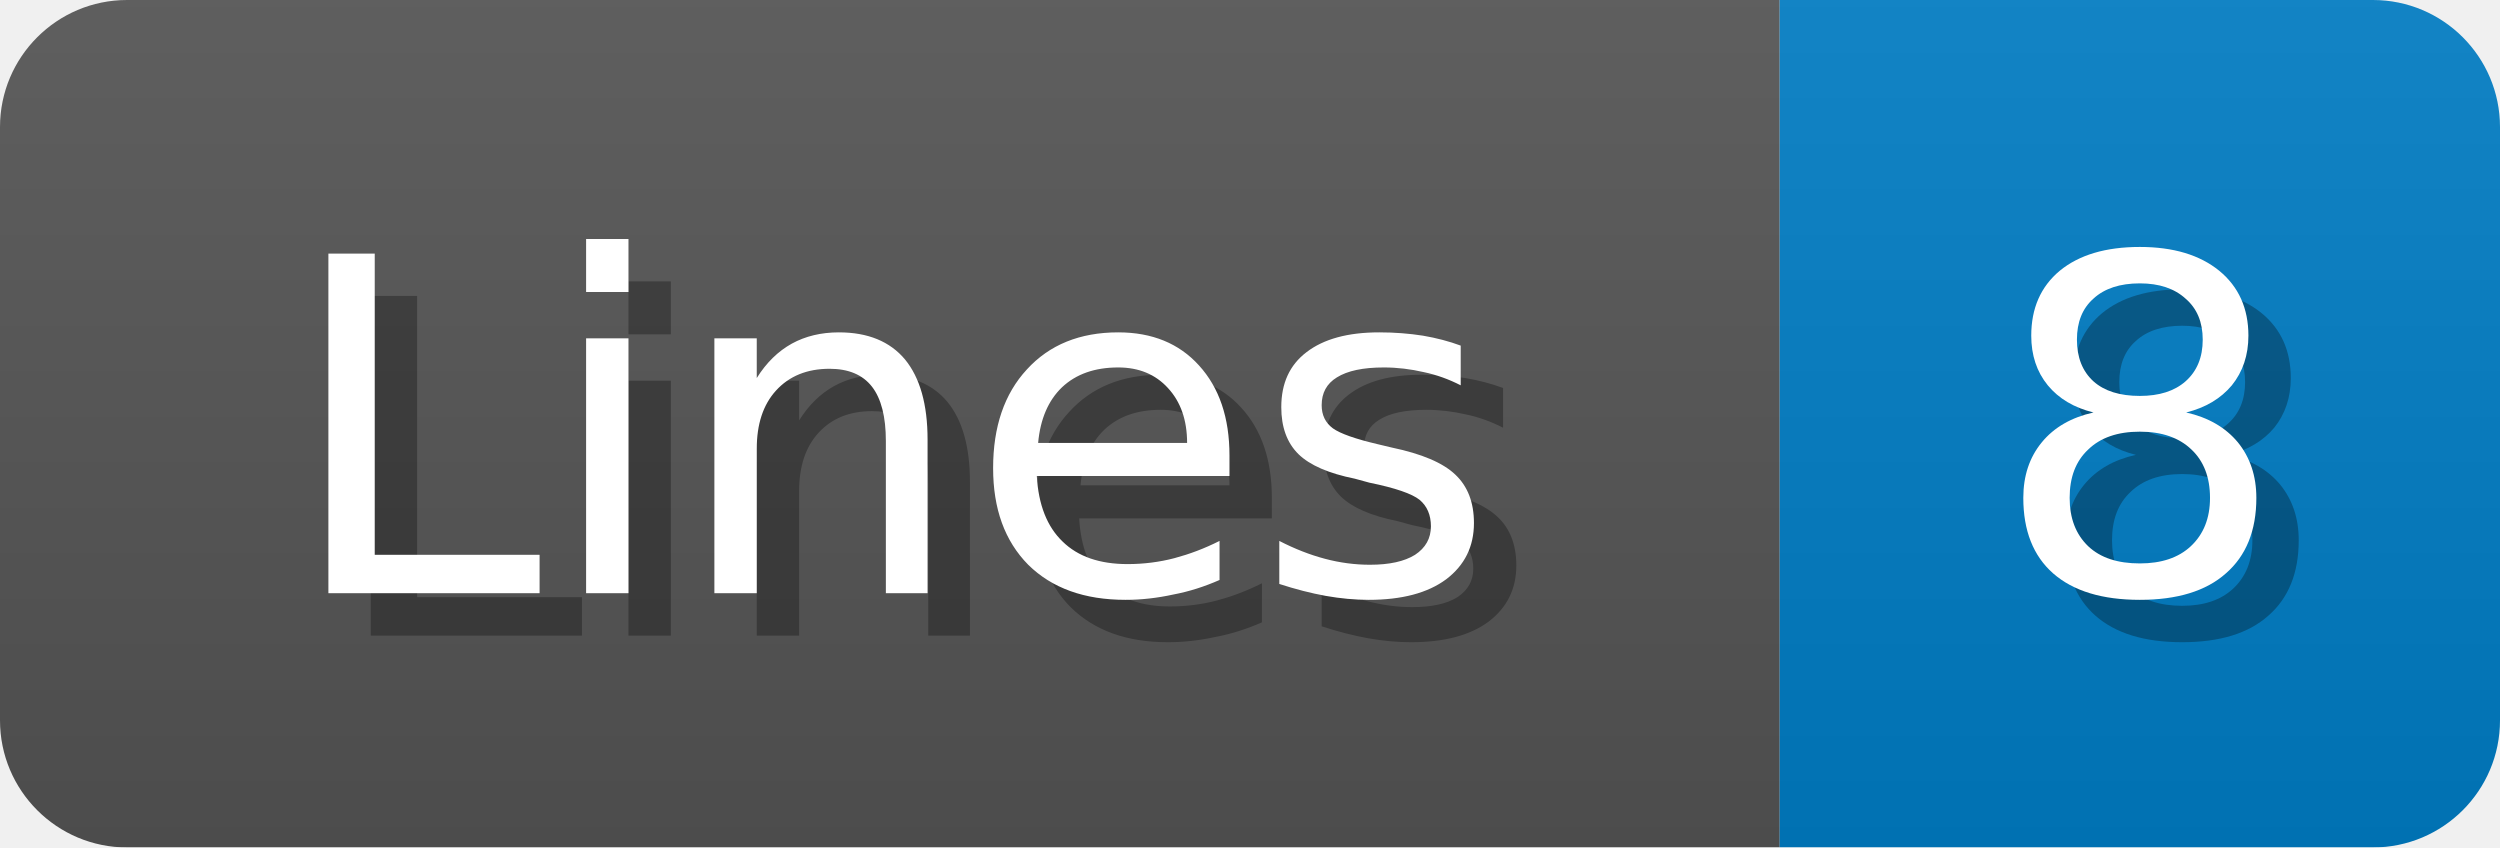
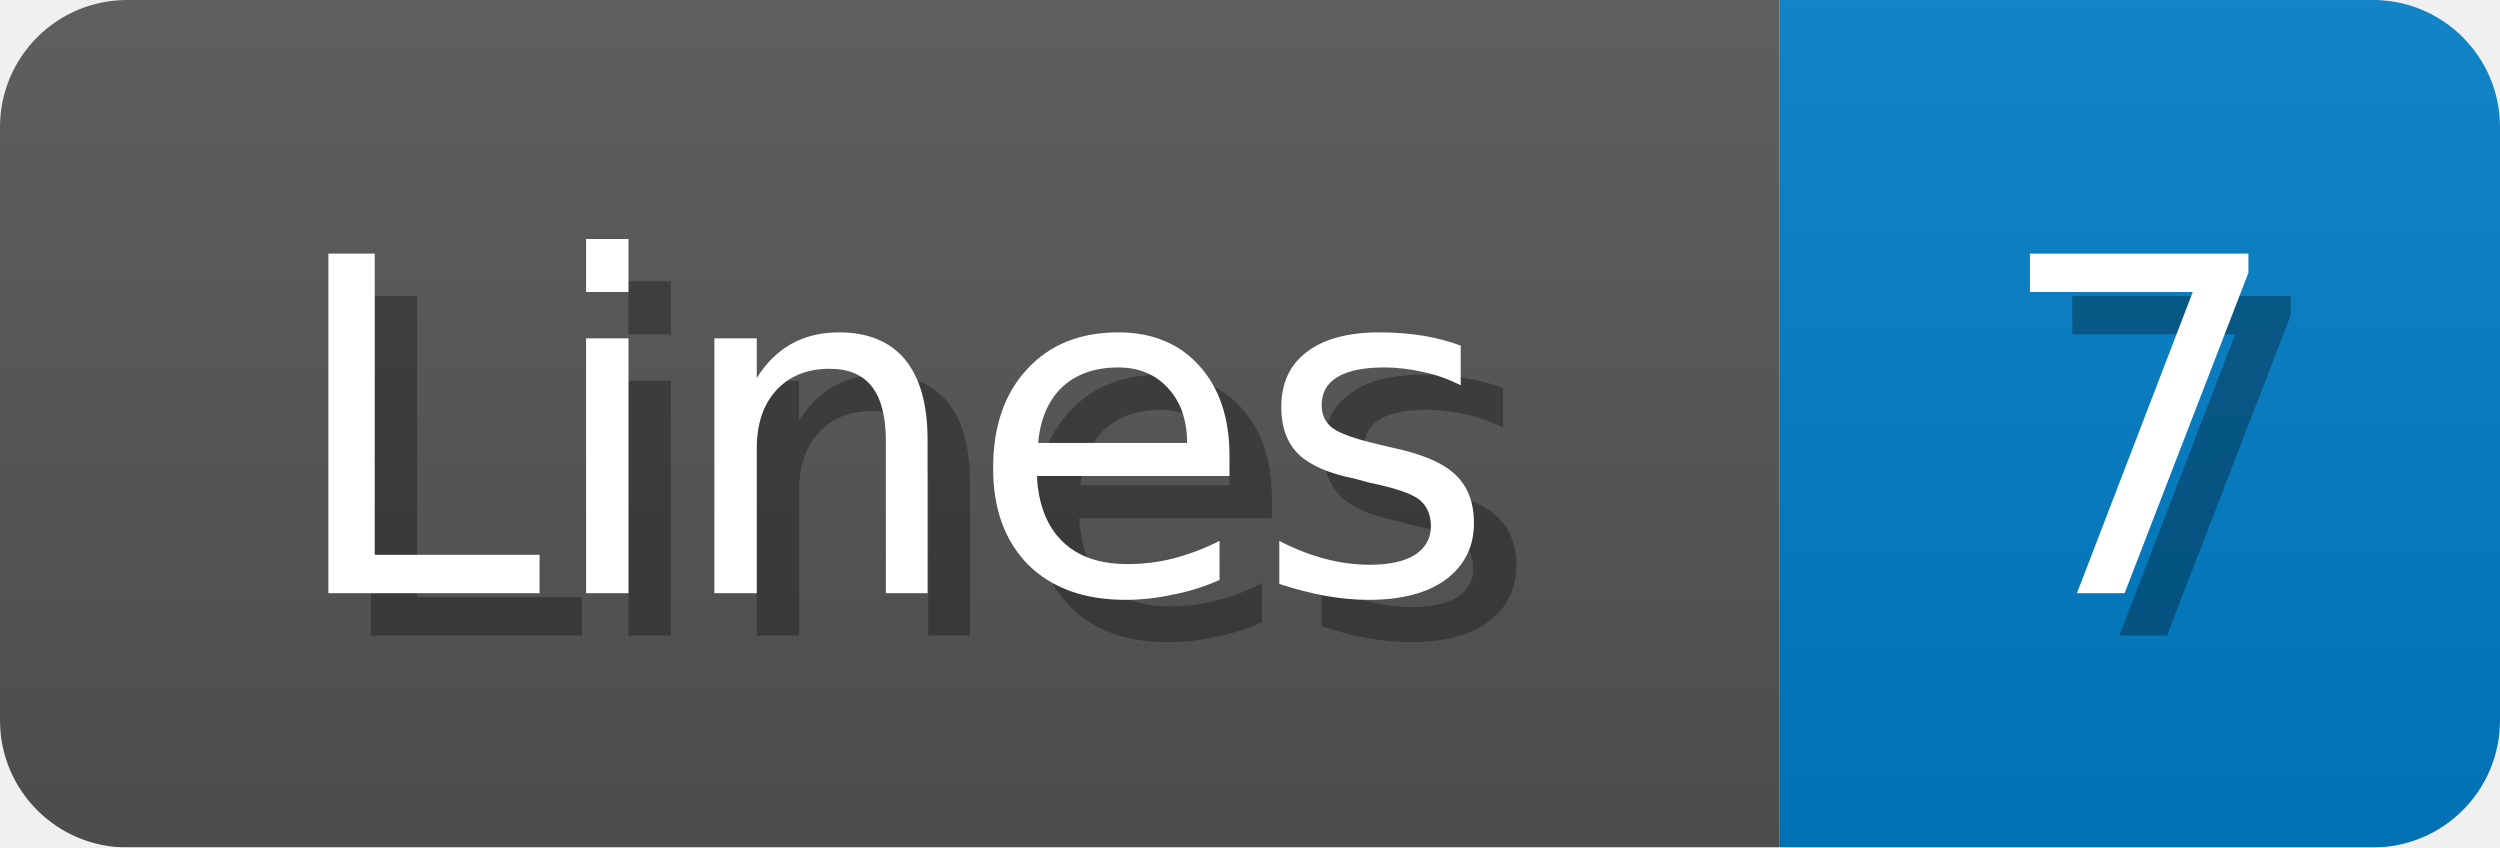
<svg xmlns="http://www.w3.org/2000/svg" width="59" height="20">
  <linearGradient id="b" x2="0" y2="100%">
    <stop offset="0" stop-color="#bbb" stop-opacity=".1" />
    <stop offset="1" stop-opacity=".1" />
  </linearGradient>
  <mask id="anybadge_1">
    <rect width="59" height="20" rx="3" fill="#fff" />
  </mask>
  <g mask="url(#anybadge_1)">
    <path fill="#555" d="M0 0h42v20H0z" />
    <path fill="#007ec6" d="M42 0h17v20H42z" />
    <path fill="url(#b)" d="M0 0h59v20H0z" />
  </g>
  <g fill="#fff" text-anchor="middle" font-family="DejaVu Sans,Verdana,Geneva,sans-serif" font-size="11">
    <text x="22.0" y="15" fill="#010101" fill-opacity=".3">Lines</text>
    <text x="21.0" y="14">Lines</text>
  </g>
  <g fill="#fff" text-anchor="middle" font-family="DejaVu Sans,Verdana,Geneva,sans-serif" font-size="11">
-     <text x="51.5" y="15" fill="#010101" fill-opacity=".3">8</text>
-     <text x="50.5" y="14">8</text>
+     <text x="51.5" y="15" fill="#010101" fill-opacity=".3">7</text>
+     <text x="50.5" y="14">7</text>
  </g>
</svg>
